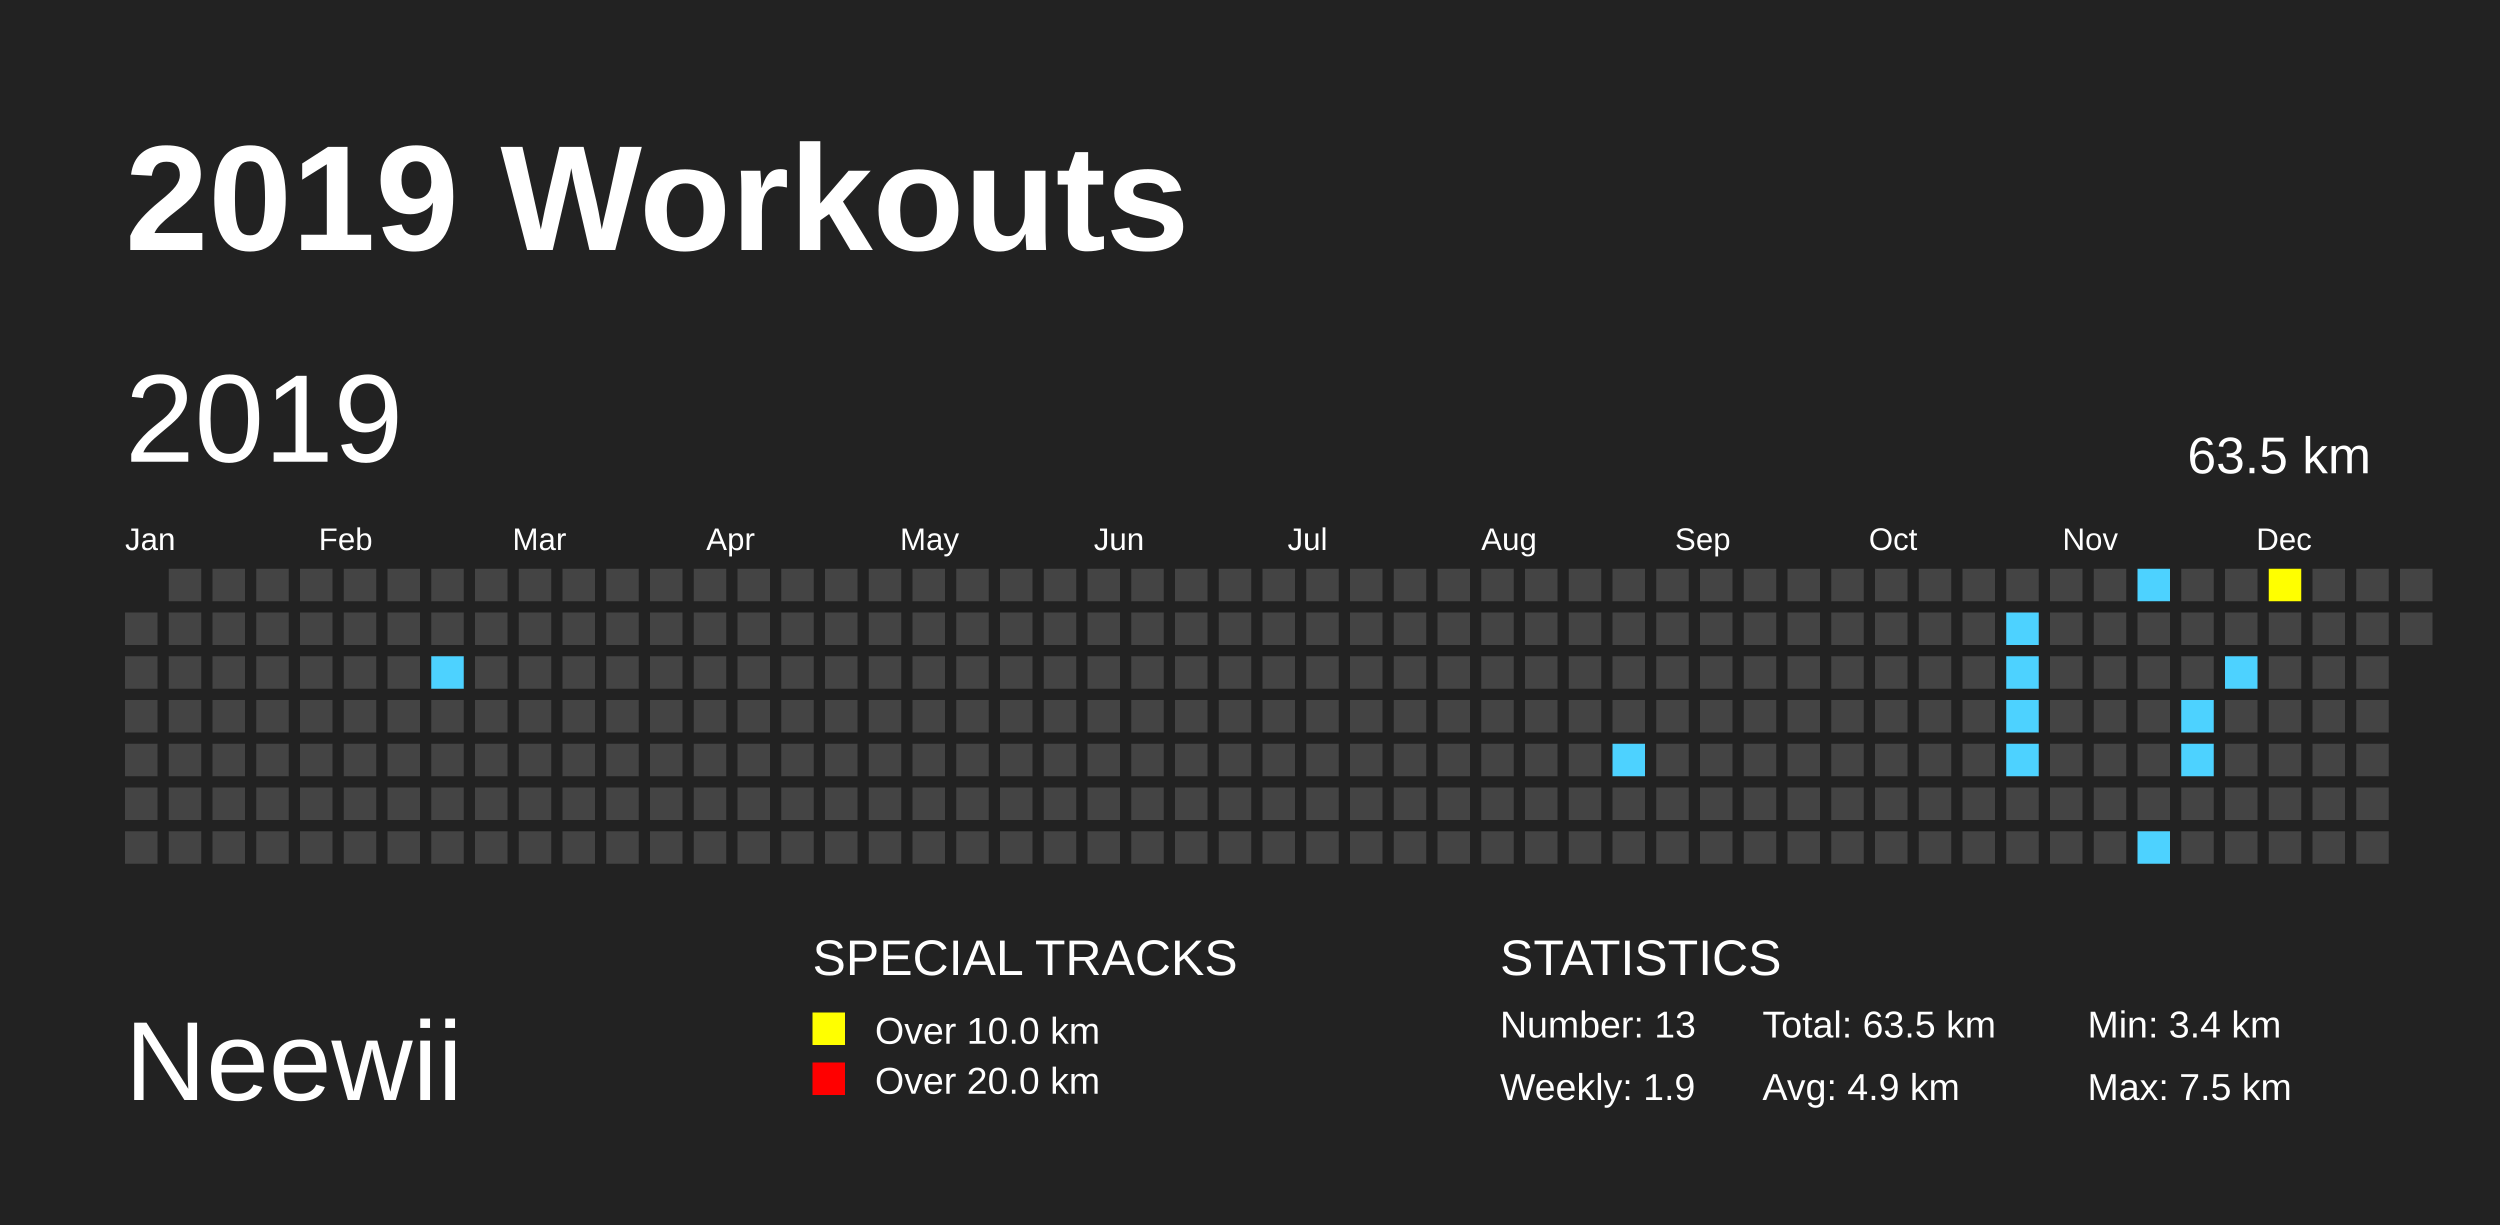
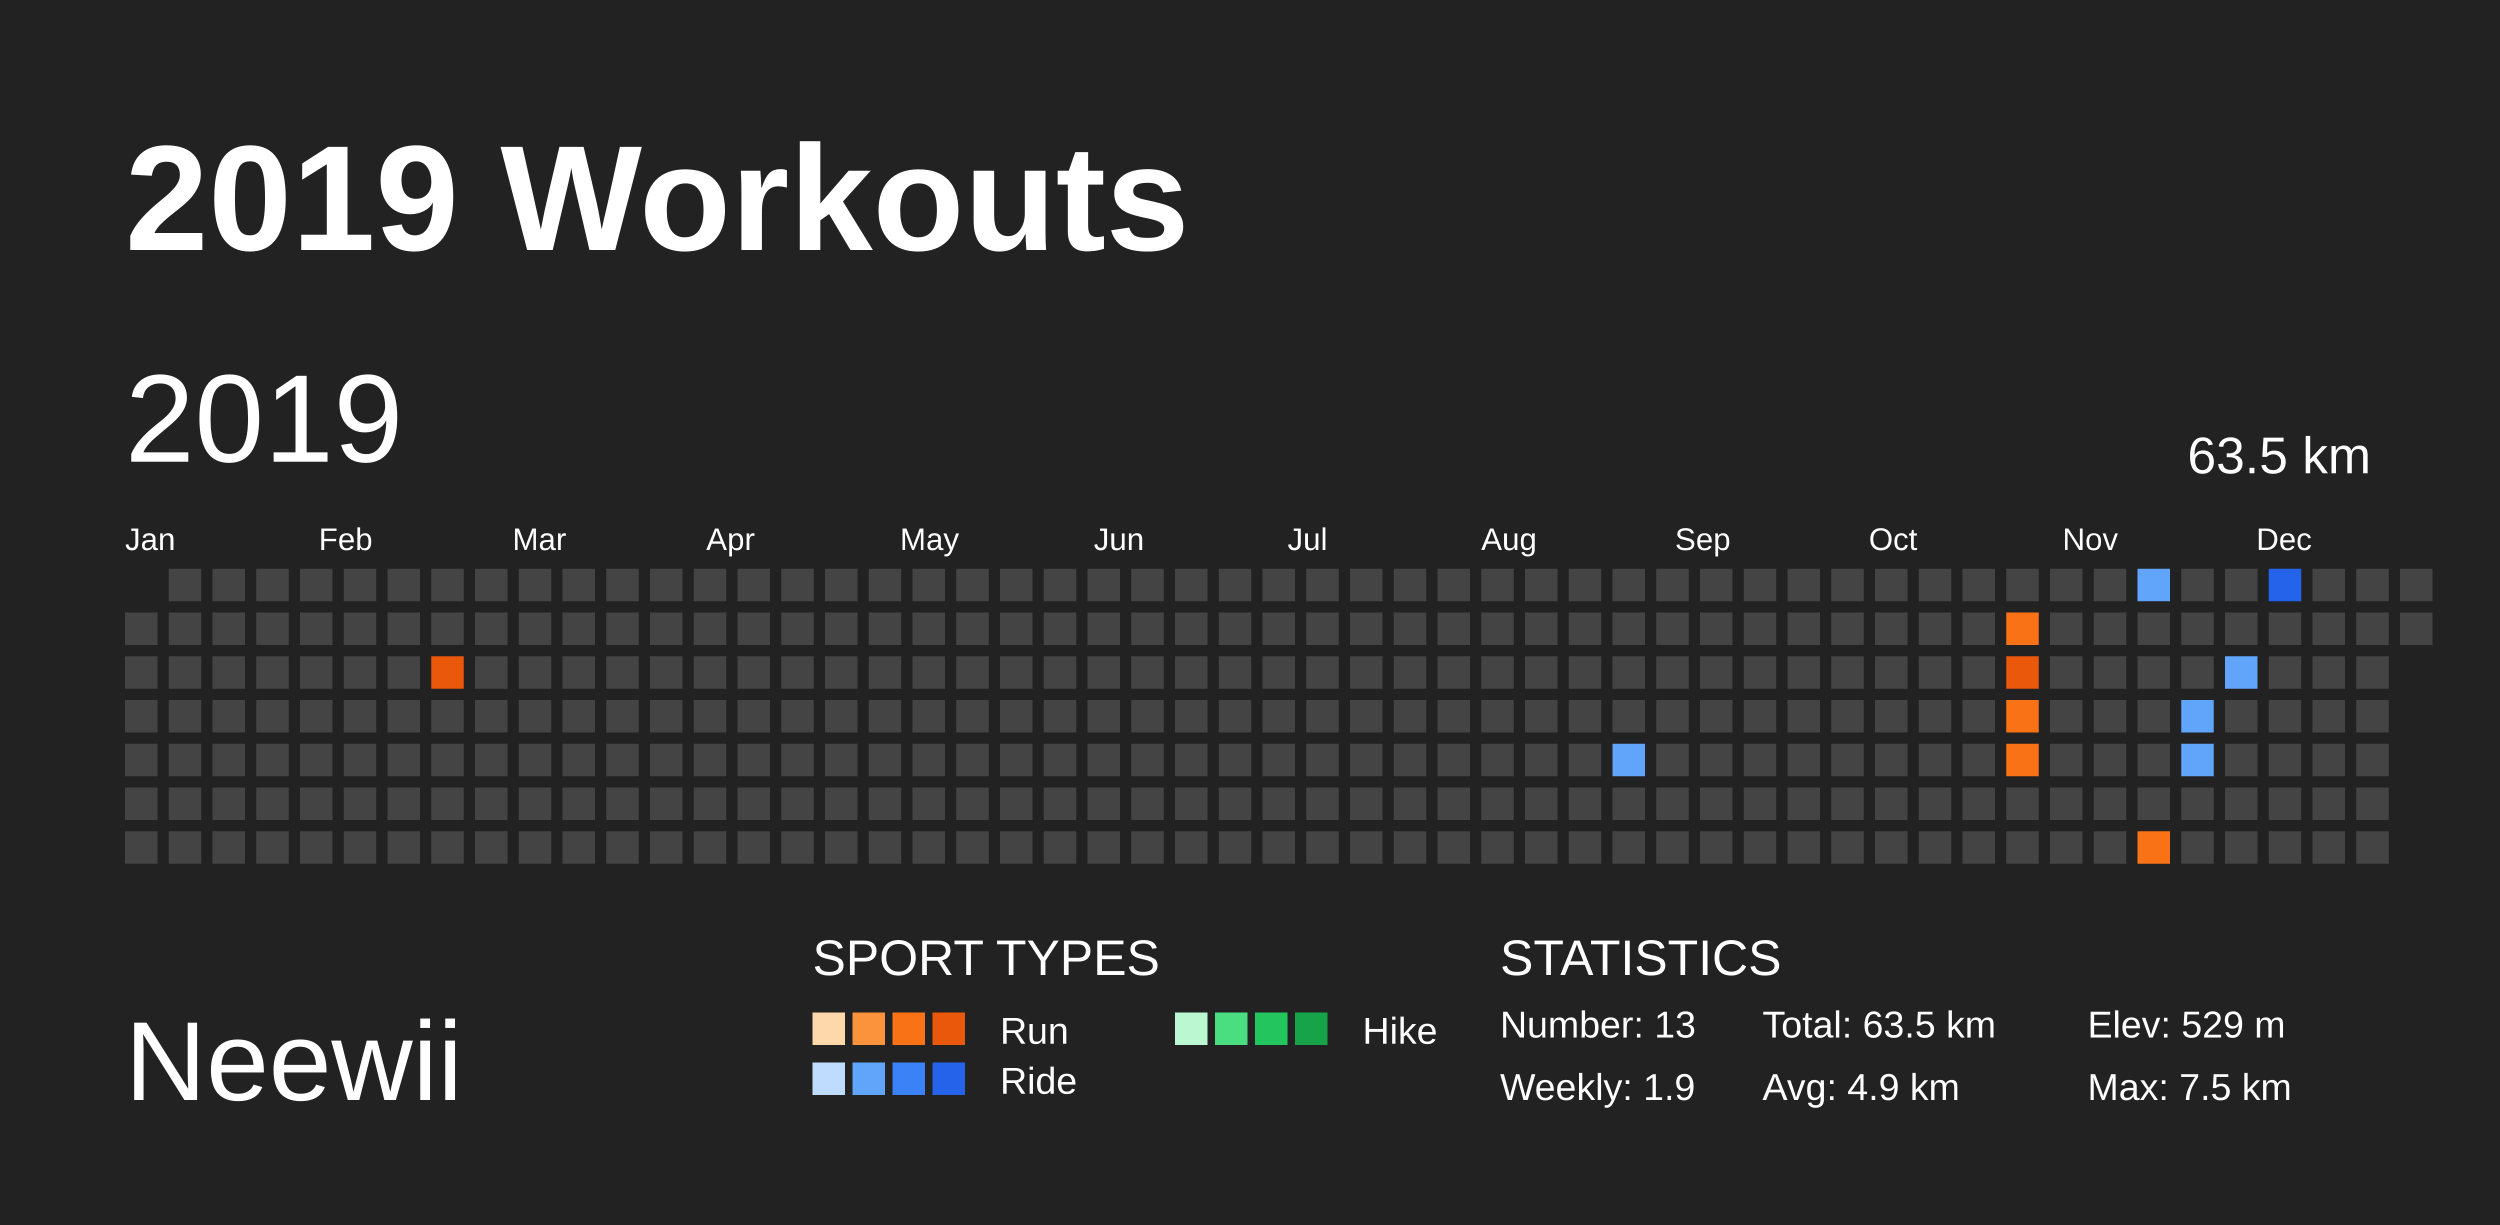
<svg xmlns="http://www.w3.org/2000/svg" baseProfile="full" height="98mm" version="1.1" viewBox="0,0,200,98" width="200mm">
  <defs />
  <rect fill="#222222" height="98" width="200" x="0" y="0" />
  <text fill="#FFFFFF" style="font-size:12px; font-family:Arial; font-weight:bold;" x="10" y="20">2019 Workouts</text>
  <text fill="#FFFFFF" style="font-size:9px; font-family:Arial" x="10" y="88">Neewii</text>
-   <text fill="#FFFFFF" style="font-size:4px; font-family:Arial" x="65" y="78">SPECIAL TRACKS</text>
-   <rect fill="yellow" height="2.6" width="2.6" x="65" y="81" />
-   <text fill="#FFFFFF" style="font-size:3px; font-family:Arial" x="70" y="83.5">Over 10.0 km</text>
-   <rect fill="red" height="2.6" width="2.6" x="65" y="85" />
-   <text fill="#FFFFFF" style="font-size:3px; font-family:Arial" x="70" y="87.5">Over 20.0 km</text>
+   <text fill="#FFFFFF" style="font-size:4px; font-family:Arial" x="65" y="78">SPORT TYPES</text>
+   <rect fill="#fed7aa" height="2.6" width="2.6" x="65.0" y="81" />
+   <rect fill="#fb923c" height="2.6" width="2.6" x="68.2" y="81" />
+   <rect fill="#f97316" height="2.6" width="2.6" x="71.4" y="81" />
+   <rect fill="#ea580c" height="2.6" width="2.6" x="74.6" y="81" />
+   <text fill="#FFFFFF" style="font-size:3px; font-family:Arial" x="80" y="83.5">Run</text>
+   <rect fill="#bbf7d0" height="2.6" width="2.6" x="94.0" y="81" />
+   <rect fill="#4ade80" height="2.6" width="2.6" x="97.2" y="81" />
+   <rect fill="#22c55e" height="2.6" width="2.6" x="100.4" y="81" />
+   <rect fill="#16a34a" height="2.6" width="2.6" x="103.6" y="81" />
+   <text fill="#FFFFFF" style="font-size:3px; font-family:Arial" x="109" y="83.5">Hike</text>
+   <rect fill="#bfdbfe" height="2.6" width="2.6" x="65.0" y="85" />
+   <rect fill="#60a5fa" height="2.6" width="2.6" x="68.2" y="85" />
+   <rect fill="#3b82f6" height="2.6" width="2.6" x="71.4" y="85" />
+   <rect fill="#2563eb" height="2.6" width="2.6" x="74.6" y="85" />
+   <text fill="#FFFFFF" style="font-size:3px; font-family:Arial" x="80" y="87.5">Ride</text>
  <text fill="#FFFFFF" style="font-size:4px; font-family:Arial" x="120" y="78">STATISTICS</text>
  <text fill="#FFFFFF" style="font-size:3px; font-family:Arial" x="120" y="83">Number: 13</text>
  <text fill="#FFFFFF" style="font-size:3px; font-family:Arial" x="120" y="88">Weekly: 1.9</text>
  <text fill="#FFFFFF" style="font-size:3px; font-family:Arial" x="141" y="83">Total: 63.5 km</text>
  <text fill="#FFFFFF" style="font-size:3px; font-family:Arial" x="141" y="88">Avg: 4.9 km</text>
-   <text fill="#FFFFFF" style="font-size:3px; font-family:Arial" x="167" y="83">Min: 3.4 km</text>
+   <text fill="#FFFFFF" style="font-size:3px; font-family:Arial" x="167" y="83">Elev: 529 m</text>
  <text fill="#FFFFFF" style="font-size:3px; font-family:Arial" x="167" y="88">Max: 7.5 km</text>
  <text dominant-baseline="hanging" fill="#FFFFFF" style="font-size:10.0px; font-family:Arial;" x="10" y="30">2019</text>
  <text dominant-baseline="hanging" fill="#FFFFFF" style="font-size:4.125px; font-family:Arial;" x="175" y="35">63.5 km</text>
  <text fill="#FFFFFF" style="font-size:2.5px; font-family:Arial" x="10.0" y="44">Jan</text>
  <text fill="#FFFFFF" style="font-size:2.5px; font-family:Arial" x="25.5" y="44">Feb</text>
  <text fill="#FFFFFF" style="font-size:2.5px; font-family:Arial" x="41.0" y="44">Mar</text>
  <text fill="#FFFFFF" style="font-size:2.5px; font-family:Arial" x="56.5" y="44">Apr</text>
  <text fill="#FFFFFF" style="font-size:2.5px; font-family:Arial" x="72.0" y="44">May</text>
  <text fill="#FFFFFF" style="font-size:2.5px; font-family:Arial" x="87.5" y="44">Jun</text>
  <text fill="#FFFFFF" style="font-size:2.5px; font-family:Arial" x="103.0" y="44">Jul</text>
  <text fill="#FFFFFF" style="font-size:2.5px; font-family:Arial" x="118.5" y="44">Aug</text>
  <text fill="#FFFFFF" style="font-size:2.5px; font-family:Arial" x="134.0" y="44">Sep</text>
  <text fill="#FFFFFF" style="font-size:2.5px; font-family:Arial" x="149.5" y="44">Oct</text>
  <text fill="#FFFFFF" style="font-size:2.5px; font-family:Arial" x="165.0" y="44">Nov</text>
  <text fill="#FFFFFF" style="font-size:2.5px; font-family:Arial" x="180.5" y="44">Dec</text>
  <rect fill="#444444" height="2.6" width="2.6" x="10.0" y="49.0" />
  <rect fill="#444444" height="2.6" width="2.6" x="10.0" y="52.5" />
  <rect fill="#444444" height="2.6" width="2.6" x="10.0" y="56.0" />
  <rect fill="#444444" height="2.6" width="2.6" x="10.0" y="59.5" />
  <rect fill="#444444" height="2.6" width="2.6" x="10.0" y="63.0" />
  <rect fill="#444444" height="2.6" width="2.6" x="10.0" y="66.5" />
  <rect fill="#444444" height="2.6" width="2.6" x="13.5" y="45.5" />
  <rect fill="#444444" height="2.6" width="2.6" x="13.5" y="49.0" />
  <rect fill="#444444" height="2.6" width="2.6" x="13.5" y="52.5" />
  <rect fill="#444444" height="2.6" width="2.6" x="13.5" y="56.0" />
  <rect fill="#444444" height="2.6" width="2.6" x="13.5" y="59.5" />
  <rect fill="#444444" height="2.6" width="2.6" x="13.5" y="63.0" />
  <rect fill="#444444" height="2.6" width="2.6" x="13.5" y="66.5" />
  <rect fill="#444444" height="2.6" width="2.6" x="17.0" y="45.5" />
  <rect fill="#444444" height="2.6" width="2.6" x="17.0" y="49.0" />
  <rect fill="#444444" height="2.6" width="2.6" x="17.0" y="52.5" />
  <rect fill="#444444" height="2.6" width="2.6" x="17.0" y="56.0" />
  <rect fill="#444444" height="2.6" width="2.6" x="17.0" y="59.5" />
  <rect fill="#444444" height="2.6" width="2.6" x="17.0" y="63.0" />
  <rect fill="#444444" height="2.6" width="2.6" x="17.0" y="66.5" />
  <rect fill="#444444" height="2.6" width="2.6" x="20.5" y="45.5" />
  <rect fill="#444444" height="2.6" width="2.6" x="20.5" y="49.0" />
  <rect fill="#444444" height="2.6" width="2.6" x="20.5" y="52.5" />
  <rect fill="#444444" height="2.6" width="2.6" x="20.5" y="56.0" />
  <rect fill="#444444" height="2.6" width="2.6" x="20.5" y="59.5" />
  <rect fill="#444444" height="2.6" width="2.6" x="20.5" y="63.0" />
  <rect fill="#444444" height="2.6" width="2.6" x="20.5" y="66.5" />
  <rect fill="#444444" height="2.6" width="2.6" x="24.0" y="45.5" />
  <rect fill="#444444" height="2.6" width="2.6" x="24.0" y="49.0" />
  <rect fill="#444444" height="2.6" width="2.6" x="24.0" y="52.5" />
  <rect fill="#444444" height="2.6" width="2.6" x="24.0" y="56.0" />
  <rect fill="#444444" height="2.6" width="2.6" x="24.0" y="59.5" />
  <rect fill="#444444" height="2.6" width="2.6" x="24.0" y="63.0" />
  <rect fill="#444444" height="2.6" width="2.6" x="24.0" y="66.5" />
  <rect fill="#444444" height="2.6" width="2.6" x="27.5" y="45.5" />
  <rect fill="#444444" height="2.6" width="2.6" x="27.5" y="49.0" />
  <rect fill="#444444" height="2.6" width="2.6" x="27.5" y="52.5" />
  <rect fill="#444444" height="2.6" width="2.6" x="27.5" y="56.0" />
  <rect fill="#444444" height="2.6" width="2.6" x="27.5" y="59.5" />
  <rect fill="#444444" height="2.6" width="2.6" x="27.5" y="63.0" />
  <rect fill="#444444" height="2.6" width="2.6" x="27.5" y="66.5" />
  <rect fill="#444444" height="2.6" width="2.6" x="31.0" y="45.5" />
  <rect fill="#444444" height="2.6" width="2.6" x="31.0" y="49.0" />
  <rect fill="#444444" height="2.6" width="2.6" x="31.0" y="52.5" />
  <rect fill="#444444" height="2.6" width="2.6" x="31.0" y="56.0" />
  <rect fill="#444444" height="2.6" width="2.6" x="31.0" y="59.5" />
  <rect fill="#444444" height="2.6" width="2.6" x="31.0" y="63.0" />
  <rect fill="#444444" height="2.6" width="2.6" x="31.0" y="66.5" />
  <rect fill="#444444" height="2.6" width="2.6" x="34.5" y="45.5" />
  <rect fill="#444444" height="2.6" width="2.6" x="34.5" y="49.0" />
-   <rect fill="#4DD2FF" height="2.6" width="2.6" x="34.5" y="52.5" />
+   <rect fill="#ea580c" height="2.6" width="2.6" x="34.5" y="52.5" />
  <rect fill="#444444" height="2.6" width="2.6" x="34.5" y="56.0" />
  <rect fill="#444444" height="2.6" width="2.6" x="34.5" y="59.5" />
  <rect fill="#444444" height="2.6" width="2.6" x="34.5" y="63.0" />
  <rect fill="#444444" height="2.6" width="2.6" x="34.5" y="66.5" />
  <rect fill="#444444" height="2.6" width="2.6" x="38.0" y="45.5" />
  <rect fill="#444444" height="2.6" width="2.6" x="38.0" y="49.0" />
  <rect fill="#444444" height="2.6" width="2.6" x="38.0" y="52.5" />
  <rect fill="#444444" height="2.6" width="2.6" x="38.0" y="56.0" />
  <rect fill="#444444" height="2.6" width="2.6" x="38.0" y="59.5" />
  <rect fill="#444444" height="2.6" width="2.6" x="38.0" y="63.0" />
  <rect fill="#444444" height="2.6" width="2.6" x="38.0" y="66.5" />
  <rect fill="#444444" height="2.6" width="2.6" x="41.5" y="45.5" />
  <rect fill="#444444" height="2.6" width="2.6" x="41.5" y="49.0" />
  <rect fill="#444444" height="2.6" width="2.6" x="41.5" y="52.5" />
  <rect fill="#444444" height="2.6" width="2.6" x="41.5" y="56.0" />
  <rect fill="#444444" height="2.6" width="2.6" x="41.5" y="59.5" />
  <rect fill="#444444" height="2.6" width="2.6" x="41.5" y="63.0" />
  <rect fill="#444444" height="2.6" width="2.6" x="41.5" y="66.5" />
  <rect fill="#444444" height="2.6" width="2.6" x="45.0" y="45.5" />
  <rect fill="#444444" height="2.6" width="2.6" x="45.0" y="49.0" />
  <rect fill="#444444" height="2.6" width="2.6" x="45.0" y="52.5" />
  <rect fill="#444444" height="2.6" width="2.6" x="45.0" y="56.0" />
  <rect fill="#444444" height="2.6" width="2.6" x="45.0" y="59.5" />
  <rect fill="#444444" height="2.6" width="2.6" x="45.0" y="63.0" />
  <rect fill="#444444" height="2.6" width="2.6" x="45.0" y="66.5" />
  <rect fill="#444444" height="2.6" width="2.6" x="48.5" y="45.5" />
  <rect fill="#444444" height="2.6" width="2.6" x="48.5" y="49.0" />
  <rect fill="#444444" height="2.6" width="2.6" x="48.5" y="52.5" />
  <rect fill="#444444" height="2.6" width="2.6" x="48.5" y="56.0" />
  <rect fill="#444444" height="2.6" width="2.6" x="48.5" y="59.5" />
  <rect fill="#444444" height="2.6" width="2.6" x="48.5" y="63.0" />
  <rect fill="#444444" height="2.6" width="2.6" x="48.5" y="66.5" />
  <rect fill="#444444" height="2.6" width="2.6" x="52.0" y="45.5" />
  <rect fill="#444444" height="2.6" width="2.6" x="52.0" y="49.0" />
  <rect fill="#444444" height="2.6" width="2.6" x="52.0" y="52.5" />
  <rect fill="#444444" height="2.6" width="2.6" x="52.0" y="56.0" />
  <rect fill="#444444" height="2.6" width="2.6" x="52.0" y="59.5" />
  <rect fill="#444444" height="2.6" width="2.6" x="52.0" y="63.0" />
  <rect fill="#444444" height="2.6" width="2.6" x="52.0" y="66.5" />
  <rect fill="#444444" height="2.6" width="2.6" x="55.5" y="45.5" />
  <rect fill="#444444" height="2.6" width="2.6" x="55.5" y="49.0" />
  <rect fill="#444444" height="2.6" width="2.6" x="55.5" y="52.5" />
  <rect fill="#444444" height="2.6" width="2.6" x="55.5" y="56.0" />
  <rect fill="#444444" height="2.6" width="2.6" x="55.5" y="59.5" />
  <rect fill="#444444" height="2.6" width="2.6" x="55.5" y="63.0" />
  <rect fill="#444444" height="2.6" width="2.6" x="55.5" y="66.5" />
  <rect fill="#444444" height="2.6" width="2.6" x="59.0" y="45.5" />
  <rect fill="#444444" height="2.6" width="2.6" x="59.0" y="49.0" />
  <rect fill="#444444" height="2.6" width="2.6" x="59.0" y="52.5" />
  <rect fill="#444444" height="2.6" width="2.6" x="59.0" y="56.0" />
  <rect fill="#444444" height="2.6" width="2.6" x="59.0" y="59.5" />
  <rect fill="#444444" height="2.6" width="2.6" x="59.0" y="63.0" />
  <rect fill="#444444" height="2.6" width="2.6" x="59.0" y="66.5" />
  <rect fill="#444444" height="2.6" width="2.6" x="62.5" y="45.5" />
  <rect fill="#444444" height="2.6" width="2.6" x="62.5" y="49.0" />
  <rect fill="#444444" height="2.6" width="2.6" x="62.5" y="52.5" />
  <rect fill="#444444" height="2.6" width="2.6" x="62.5" y="56.0" />
  <rect fill="#444444" height="2.6" width="2.6" x="62.5" y="59.5" />
  <rect fill="#444444" height="2.6" width="2.6" x="62.5" y="63.0" />
  <rect fill="#444444" height="2.6" width="2.6" x="62.5" y="66.5" />
  <rect fill="#444444" height="2.6" width="2.6" x="66.0" y="45.5" />
  <rect fill="#444444" height="2.6" width="2.6" x="66.0" y="49.0" />
  <rect fill="#444444" height="2.6" width="2.6" x="66.0" y="52.5" />
  <rect fill="#444444" height="2.6" width="2.6" x="66.0" y="56.0" />
  <rect fill="#444444" height="2.6" width="2.6" x="66.0" y="59.5" />
  <rect fill="#444444" height="2.6" width="2.6" x="66.0" y="63.0" />
  <rect fill="#444444" height="2.6" width="2.6" x="66.0" y="66.5" />
  <rect fill="#444444" height="2.6" width="2.6" x="69.5" y="45.5" />
  <rect fill="#444444" height="2.6" width="2.6" x="69.5" y="49.0" />
  <rect fill="#444444" height="2.6" width="2.6" x="69.5" y="52.5" />
  <rect fill="#444444" height="2.6" width="2.6" x="69.5" y="56.0" />
  <rect fill="#444444" height="2.6" width="2.6" x="69.5" y="59.5" />
  <rect fill="#444444" height="2.6" width="2.6" x="69.5" y="63.0" />
  <rect fill="#444444" height="2.6" width="2.6" x="69.5" y="66.5" />
  <rect fill="#444444" height="2.6" width="2.6" x="73.0" y="45.5" />
  <rect fill="#444444" height="2.6" width="2.6" x="73.0" y="49.0" />
  <rect fill="#444444" height="2.6" width="2.6" x="73.0" y="52.5" />
  <rect fill="#444444" height="2.6" width="2.6" x="73.0" y="56.0" />
  <rect fill="#444444" height="2.6" width="2.6" x="73.0" y="59.5" />
  <rect fill="#444444" height="2.6" width="2.6" x="73.0" y="63.0" />
  <rect fill="#444444" height="2.6" width="2.6" x="73.0" y="66.5" />
  <rect fill="#444444" height="2.6" width="2.6" x="76.5" y="45.5" />
  <rect fill="#444444" height="2.6" width="2.6" x="76.5" y="49.0" />
  <rect fill="#444444" height="2.6" width="2.6" x="76.5" y="52.5" />
  <rect fill="#444444" height="2.6" width="2.6" x="76.5" y="56.0" />
  <rect fill="#444444" height="2.6" width="2.6" x="76.5" y="59.5" />
  <rect fill="#444444" height="2.6" width="2.6" x="76.5" y="63.0" />
  <rect fill="#444444" height="2.6" width="2.6" x="76.5" y="66.5" />
  <rect fill="#444444" height="2.6" width="2.6" x="80.0" y="45.5" />
  <rect fill="#444444" height="2.6" width="2.6" x="80.0" y="49.0" />
  <rect fill="#444444" height="2.6" width="2.6" x="80.0" y="52.5" />
  <rect fill="#444444" height="2.6" width="2.6" x="80.0" y="56.0" />
  <rect fill="#444444" height="2.6" width="2.6" x="80.0" y="59.5" />
  <rect fill="#444444" height="2.6" width="2.6" x="80.0" y="63.0" />
  <rect fill="#444444" height="2.6" width="2.6" x="80.0" y="66.5" />
  <rect fill="#444444" height="2.6" width="2.6" x="83.5" y="45.5" />
  <rect fill="#444444" height="2.6" width="2.6" x="83.5" y="49.0" />
  <rect fill="#444444" height="2.6" width="2.6" x="83.5" y="52.5" />
  <rect fill="#444444" height="2.6" width="2.6" x="83.5" y="56.0" />
  <rect fill="#444444" height="2.6" width="2.6" x="83.5" y="59.5" />
  <rect fill="#444444" height="2.6" width="2.6" x="83.5" y="63.0" />
  <rect fill="#444444" height="2.6" width="2.6" x="83.5" y="66.5" />
  <rect fill="#444444" height="2.6" width="2.6" x="87.0" y="45.5" />
  <rect fill="#444444" height="2.6" width="2.6" x="87.0" y="49.0" />
  <rect fill="#444444" height="2.6" width="2.6" x="87.0" y="52.5" />
  <rect fill="#444444" height="2.6" width="2.6" x="87.0" y="56.0" />
  <rect fill="#444444" height="2.6" width="2.6" x="87.0" y="59.5" />
  <rect fill="#444444" height="2.6" width="2.6" x="87.0" y="63.0" />
  <rect fill="#444444" height="2.6" width="2.6" x="87.0" y="66.5" />
  <rect fill="#444444" height="2.6" width="2.6" x="90.5" y="45.5" />
  <rect fill="#444444" height="2.6" width="2.6" x="90.5" y="49.0" />
  <rect fill="#444444" height="2.6" width="2.6" x="90.5" y="52.5" />
  <rect fill="#444444" height="2.6" width="2.6" x="90.5" y="56.0" />
  <rect fill="#444444" height="2.6" width="2.6" x="90.5" y="59.5" />
  <rect fill="#444444" height="2.6" width="2.6" x="90.5" y="63.0" />
  <rect fill="#444444" height="2.6" width="2.6" x="90.5" y="66.5" />
  <rect fill="#444444" height="2.6" width="2.6" x="94.0" y="45.5" />
  <rect fill="#444444" height="2.6" width="2.6" x="94.0" y="49.0" />
  <rect fill="#444444" height="2.6" width="2.6" x="94.0" y="52.5" />
  <rect fill="#444444" height="2.6" width="2.6" x="94.0" y="56.0" />
  <rect fill="#444444" height="2.6" width="2.6" x="94.0" y="59.5" />
  <rect fill="#444444" height="2.6" width="2.6" x="94.0" y="63.0" />
  <rect fill="#444444" height="2.6" width="2.6" x="94.0" y="66.5" />
  <rect fill="#444444" height="2.6" width="2.6" x="97.5" y="45.5" />
  <rect fill="#444444" height="2.6" width="2.6" x="97.5" y="49.0" />
  <rect fill="#444444" height="2.6" width="2.6" x="97.5" y="52.5" />
  <rect fill="#444444" height="2.6" width="2.6" x="97.5" y="56.0" />
  <rect fill="#444444" height="2.6" width="2.6" x="97.5" y="59.5" />
  <rect fill="#444444" height="2.6" width="2.6" x="97.5" y="63.0" />
  <rect fill="#444444" height="2.6" width="2.6" x="97.5" y="66.5" />
  <rect fill="#444444" height="2.6" width="2.6" x="101.0" y="45.5" />
  <rect fill="#444444" height="2.6" width="2.6" x="101.0" y="49.0" />
  <rect fill="#444444" height="2.6" width="2.6" x="101.0" y="52.5" />
  <rect fill="#444444" height="2.6" width="2.6" x="101.0" y="56.0" />
  <rect fill="#444444" height="2.6" width="2.6" x="101.0" y="59.5" />
  <rect fill="#444444" height="2.6" width="2.6" x="101.0" y="63.0" />
  <rect fill="#444444" height="2.6" width="2.6" x="101.0" y="66.5" />
  <rect fill="#444444" height="2.6" width="2.6" x="104.5" y="45.5" />
  <rect fill="#444444" height="2.6" width="2.6" x="104.5" y="49.0" />
  <rect fill="#444444" height="2.6" width="2.6" x="104.5" y="52.5" />
  <rect fill="#444444" height="2.6" width="2.6" x="104.5" y="56.0" />
  <rect fill="#444444" height="2.6" width="2.6" x="104.5" y="59.5" />
  <rect fill="#444444" height="2.6" width="2.6" x="104.5" y="63.0" />
  <rect fill="#444444" height="2.6" width="2.6" x="104.5" y="66.5" />
  <rect fill="#444444" height="2.6" width="2.6" x="108.0" y="45.5" />
  <rect fill="#444444" height="2.6" width="2.6" x="108.0" y="49.0" />
  <rect fill="#444444" height="2.6" width="2.6" x="108.0" y="52.5" />
  <rect fill="#444444" height="2.6" width="2.6" x="108.0" y="56.0" />
  <rect fill="#444444" height="2.6" width="2.6" x="108.0" y="59.5" />
  <rect fill="#444444" height="2.6" width="2.6" x="108.0" y="63.0" />
  <rect fill="#444444" height="2.6" width="2.6" x="108.0" y="66.5" />
  <rect fill="#444444" height="2.6" width="2.6" x="111.5" y="45.5" />
  <rect fill="#444444" height="2.6" width="2.6" x="111.5" y="49.0" />
  <rect fill="#444444" height="2.6" width="2.6" x="111.5" y="52.5" />
  <rect fill="#444444" height="2.6" width="2.6" x="111.5" y="56.0" />
  <rect fill="#444444" height="2.6" width="2.6" x="111.5" y="59.5" />
  <rect fill="#444444" height="2.6" width="2.6" x="111.5" y="63.0" />
  <rect fill="#444444" height="2.6" width="2.6" x="111.5" y="66.5" />
  <rect fill="#444444" height="2.6" width="2.6" x="115.0" y="45.5" />
  <rect fill="#444444" height="2.6" width="2.6" x="115.0" y="49.0" />
  <rect fill="#444444" height="2.6" width="2.6" x="115.0" y="52.5" />
  <rect fill="#444444" height="2.6" width="2.6" x="115.0" y="56.0" />
  <rect fill="#444444" height="2.6" width="2.6" x="115.0" y="59.5" />
  <rect fill="#444444" height="2.6" width="2.6" x="115.0" y="63.0" />
  <rect fill="#444444" height="2.6" width="2.6" x="115.0" y="66.5" />
  <rect fill="#444444" height="2.6" width="2.6" x="118.5" y="45.5" />
  <rect fill="#444444" height="2.6" width="2.6" x="118.5" y="49.0" />
  <rect fill="#444444" height="2.6" width="2.6" x="118.5" y="52.5" />
  <rect fill="#444444" height="2.6" width="2.6" x="118.5" y="56.0" />
  <rect fill="#444444" height="2.6" width="2.6" x="118.5" y="59.5" />
  <rect fill="#444444" height="2.6" width="2.6" x="118.5" y="63.0" />
  <rect fill="#444444" height="2.6" width="2.6" x="118.5" y="66.5" />
  <rect fill="#444444" height="2.6" width="2.6" x="122.0" y="45.5" />
  <rect fill="#444444" height="2.6" width="2.6" x="122.0" y="49.0" />
  <rect fill="#444444" height="2.6" width="2.6" x="122.0" y="52.5" />
  <rect fill="#444444" height="2.6" width="2.6" x="122.0" y="56.0" />
  <rect fill="#444444" height="2.6" width="2.6" x="122.0" y="59.5" />
  <rect fill="#444444" height="2.6" width="2.6" x="122.0" y="63.0" />
  <rect fill="#444444" height="2.6" width="2.6" x="122.0" y="66.5" />
  <rect fill="#444444" height="2.6" width="2.6" x="125.5" y="45.5" />
  <rect fill="#444444" height="2.6" width="2.6" x="125.5" y="49.0" />
  <rect fill="#444444" height="2.6" width="2.6" x="125.5" y="52.5" />
  <rect fill="#444444" height="2.6" width="2.6" x="125.5" y="56.0" />
  <rect fill="#444444" height="2.6" width="2.6" x="125.5" y="59.5" />
  <rect fill="#444444" height="2.6" width="2.6" x="125.5" y="63.0" />
  <rect fill="#444444" height="2.6" width="2.6" x="125.5" y="66.5" />
  <rect fill="#444444" height="2.6" width="2.6" x="129.0" y="45.5" />
  <rect fill="#444444" height="2.6" width="2.6" x="129.0" y="49.0" />
  <rect fill="#444444" height="2.6" width="2.6" x="129.0" y="52.5" />
  <rect fill="#444444" height="2.6" width="2.6" x="129.0" y="56.0" />
-   <rect fill="#4DD2FF" height="2.6" width="2.6" x="129.0" y="59.5" />
+   <rect fill="#60a5fa" height="2.6" width="2.6" x="129.0" y="59.5" />
  <rect fill="#444444" height="2.6" width="2.6" x="129.0" y="63.0" />
  <rect fill="#444444" height="2.6" width="2.6" x="129.0" y="66.5" />
  <rect fill="#444444" height="2.6" width="2.6" x="132.5" y="45.5" />
  <rect fill="#444444" height="2.6" width="2.6" x="132.5" y="49.0" />
  <rect fill="#444444" height="2.6" width="2.6" x="132.5" y="52.5" />
  <rect fill="#444444" height="2.6" width="2.6" x="132.5" y="56.0" />
  <rect fill="#444444" height="2.6" width="2.6" x="132.5" y="59.5" />
  <rect fill="#444444" height="2.6" width="2.6" x="132.5" y="63.0" />
  <rect fill="#444444" height="2.6" width="2.6" x="132.5" y="66.5" />
  <rect fill="#444444" height="2.6" width="2.6" x="136.0" y="45.5" />
  <rect fill="#444444" height="2.6" width="2.6" x="136.0" y="49.0" />
  <rect fill="#444444" height="2.6" width="2.6" x="136.0" y="52.5" />
  <rect fill="#444444" height="2.6" width="2.6" x="136.0" y="56.0" />
  <rect fill="#444444" height="2.6" width="2.6" x="136.0" y="59.5" />
  <rect fill="#444444" height="2.6" width="2.6" x="136.0" y="63.0" />
  <rect fill="#444444" height="2.6" width="2.6" x="136.0" y="66.5" />
  <rect fill="#444444" height="2.6" width="2.6" x="139.5" y="45.5" />
  <rect fill="#444444" height="2.6" width="2.6" x="139.5" y="49.0" />
  <rect fill="#444444" height="2.6" width="2.6" x="139.5" y="52.5" />
  <rect fill="#444444" height="2.6" width="2.6" x="139.5" y="56.0" />
  <rect fill="#444444" height="2.6" width="2.6" x="139.5" y="59.5" />
  <rect fill="#444444" height="2.6" width="2.6" x="139.5" y="63.0" />
  <rect fill="#444444" height="2.6" width="2.6" x="139.5" y="66.5" />
  <rect fill="#444444" height="2.6" width="2.6" x="143.0" y="45.5" />
  <rect fill="#444444" height="2.6" width="2.6" x="143.0" y="49.0" />
  <rect fill="#444444" height="2.6" width="2.6" x="143.0" y="52.5" />
  <rect fill="#444444" height="2.6" width="2.6" x="143.0" y="56.0" />
  <rect fill="#444444" height="2.6" width="2.6" x="143.0" y="59.5" />
  <rect fill="#444444" height="2.6" width="2.6" x="143.0" y="63.0" />
  <rect fill="#444444" height="2.6" width="2.6" x="143.0" y="66.5" />
  <rect fill="#444444" height="2.6" width="2.6" x="146.5" y="45.5" />
  <rect fill="#444444" height="2.6" width="2.6" x="146.5" y="49.0" />
  <rect fill="#444444" height="2.6" width="2.6" x="146.5" y="52.5" />
  <rect fill="#444444" height="2.6" width="2.6" x="146.5" y="56.0" />
  <rect fill="#444444" height="2.6" width="2.6" x="146.5" y="59.5" />
  <rect fill="#444444" height="2.6" width="2.6" x="146.5" y="63.0" />
  <rect fill="#444444" height="2.6" width="2.6" x="146.5" y="66.5" />
  <rect fill="#444444" height="2.6" width="2.6" x="150.0" y="45.5" />
  <rect fill="#444444" height="2.6" width="2.6" x="150.0" y="49.0" />
  <rect fill="#444444" height="2.6" width="2.6" x="150.0" y="52.5" />
  <rect fill="#444444" height="2.6" width="2.6" x="150.0" y="56.0" />
  <rect fill="#444444" height="2.6" width="2.6" x="150.0" y="59.5" />
  <rect fill="#444444" height="2.6" width="2.6" x="150.0" y="63.0" />
  <rect fill="#444444" height="2.6" width="2.6" x="150.0" y="66.5" />
  <rect fill="#444444" height="2.6" width="2.6" x="153.5" y="45.5" />
  <rect fill="#444444" height="2.6" width="2.6" x="153.5" y="49.0" />
  <rect fill="#444444" height="2.6" width="2.6" x="153.5" y="52.5" />
  <rect fill="#444444" height="2.6" width="2.6" x="153.5" y="56.0" />
  <rect fill="#444444" height="2.6" width="2.6" x="153.5" y="59.5" />
  <rect fill="#444444" height="2.6" width="2.6" x="153.5" y="63.0" />
  <rect fill="#444444" height="2.6" width="2.6" x="153.5" y="66.5" />
  <rect fill="#444444" height="2.6" width="2.6" x="157.0" y="45.5" />
  <rect fill="#444444" height="2.6" width="2.6" x="157.0" y="49.0" />
  <rect fill="#444444" height="2.6" width="2.6" x="157.0" y="52.5" />
  <rect fill="#444444" height="2.6" width="2.6" x="157.0" y="56.0" />
  <rect fill="#444444" height="2.6" width="2.6" x="157.0" y="59.5" />
  <rect fill="#444444" height="2.6" width="2.6" x="157.0" y="63.0" />
  <rect fill="#444444" height="2.6" width="2.6" x="157.0" y="66.5" />
  <rect fill="#444444" height="2.6" width="2.6" x="160.5" y="45.5" />
-   <rect fill="#4DD2FF" height="2.6" width="2.6" x="160.5" y="49.0" />
-   <rect fill="#4DD2FF" height="2.6" width="2.6" x="160.5" y="52.5" />
-   <rect fill="#4DD2FF" height="2.6" width="2.6" x="160.5" y="56.0" />
-   <rect fill="#4DD2FF" height="2.6" width="2.6" x="160.5" y="59.5" />
+   <rect fill="#f97316" height="2.6" width="2.6" x="160.5" y="49.0" />
+   <rect fill="#ea580c" height="2.6" width="2.6" x="160.5" y="52.5" />
+   <rect fill="#f97316" height="2.6" width="2.6" x="160.5" y="56.0" />
+   <rect fill="#f97316" height="2.6" width="2.6" x="160.5" y="59.5" />
  <rect fill="#444444" height="2.6" width="2.6" x="160.5" y="63.0" />
  <rect fill="#444444" height="2.6" width="2.6" x="160.5" y="66.5" />
  <rect fill="#444444" height="2.6" width="2.6" x="164.0" y="45.5" />
  <rect fill="#444444" height="2.6" width="2.6" x="164.0" y="49.0" />
  <rect fill="#444444" height="2.6" width="2.6" x="164.0" y="52.5" />
  <rect fill="#444444" height="2.6" width="2.6" x="164.0" y="56.0" />
  <rect fill="#444444" height="2.6" width="2.6" x="164.0" y="59.5" />
  <rect fill="#444444" height="2.6" width="2.6" x="164.0" y="63.0" />
  <rect fill="#444444" height="2.6" width="2.6" x="164.0" y="66.5" />
  <rect fill="#444444" height="2.6" width="2.6" x="167.5" y="45.5" />
  <rect fill="#444444" height="2.6" width="2.6" x="167.5" y="49.0" />
  <rect fill="#444444" height="2.6" width="2.6" x="167.5" y="52.5" />
  <rect fill="#444444" height="2.6" width="2.6" x="167.5" y="56.0" />
  <rect fill="#444444" height="2.6" width="2.6" x="167.5" y="59.5" />
  <rect fill="#444444" height="2.6" width="2.6" x="167.5" y="63.0" />
  <rect fill="#444444" height="2.6" width="2.6" x="167.5" y="66.5" />
-   <rect fill="#4DD2FF" height="2.6" width="2.6" x="171.0" y="45.5" />
+   <rect fill="#60a5fa" height="2.6" width="2.6" x="171.0" y="45.5" />
  <rect fill="#444444" height="2.6" width="2.6" x="171.0" y="49.0" />
  <rect fill="#444444" height="2.6" width="2.6" x="171.0" y="52.5" />
  <rect fill="#444444" height="2.6" width="2.6" x="171.0" y="56.0" />
  <rect fill="#444444" height="2.6" width="2.6" x="171.0" y="59.5" />
  <rect fill="#444444" height="2.6" width="2.6" x="171.0" y="63.0" />
-   <rect fill="#4DD2FF" height="2.6" width="2.6" x="171.0" y="66.5" />
+   <rect fill="#f97316" height="2.6" width="2.6" x="171.0" y="66.5" />
  <rect fill="#444444" height="2.6" width="2.6" x="174.5" y="45.5" />
  <rect fill="#444444" height="2.6" width="2.6" x="174.5" y="49.0" />
  <rect fill="#444444" height="2.6" width="2.6" x="174.5" y="52.5" />
-   <rect fill="#4DD2FF" height="2.6" width="2.6" x="174.5" y="56.0" />
-   <rect fill="#4DD2FF" height="2.6" width="2.6" x="174.5" y="59.5" />
+   <rect fill="#60a5fa" height="2.6" width="2.6" x="174.5" y="56.0" />
+   <rect fill="#60a5fa" height="2.6" width="2.6" x="174.5" y="59.5" />
  <rect fill="#444444" height="2.6" width="2.6" x="174.5" y="63.0" />
  <rect fill="#444444" height="2.6" width="2.6" x="174.5" y="66.5" />
  <rect fill="#444444" height="2.6" width="2.6" x="178.0" y="45.5" />
  <rect fill="#444444" height="2.6" width="2.6" x="178.0" y="49.0" />
-   <rect fill="#4DD2FF" height="2.6" width="2.6" x="178.0" y="52.5" />
+   <rect fill="#60a5fa" height="2.6" width="2.6" x="178.0" y="52.5" />
  <rect fill="#444444" height="2.6" width="2.6" x="178.0" y="56.0" />
  <rect fill="#444444" height="2.6" width="2.6" x="178.0" y="59.5" />
  <rect fill="#444444" height="2.6" width="2.6" x="178.0" y="63.0" />
  <rect fill="#444444" height="2.6" width="2.6" x="178.0" y="66.5" />
-   <rect fill="yellow" height="2.6" width="2.6" x="181.5" y="45.5" />
+   <rect fill="#2563eb" height="2.6" width="2.6" x="181.5" y="45.5" />
  <rect fill="#444444" height="2.6" width="2.6" x="181.5" y="49.0" />
  <rect fill="#444444" height="2.6" width="2.6" x="181.5" y="52.5" />
  <rect fill="#444444" height="2.6" width="2.6" x="181.5" y="56.0" />
  <rect fill="#444444" height="2.6" width="2.6" x="181.5" y="59.5" />
  <rect fill="#444444" height="2.6" width="2.6" x="181.5" y="63.0" />
  <rect fill="#444444" height="2.6" width="2.6" x="181.5" y="66.5" />
  <rect fill="#444444" height="2.6" width="2.6" x="185.0" y="45.5" />
  <rect fill="#444444" height="2.6" width="2.6" x="185.0" y="49.0" />
  <rect fill="#444444" height="2.6" width="2.6" x="185.0" y="52.5" />
  <rect fill="#444444" height="2.6" width="2.6" x="185.0" y="56.0" />
  <rect fill="#444444" height="2.6" width="2.6" x="185.0" y="59.5" />
  <rect fill="#444444" height="2.6" width="2.6" x="185.0" y="63.0" />
  <rect fill="#444444" height="2.6" width="2.6" x="185.0" y="66.5" />
  <rect fill="#444444" height="2.6" width="2.6" x="188.5" y="45.5" />
  <rect fill="#444444" height="2.6" width="2.6" x="188.5" y="49.0" />
  <rect fill="#444444" height="2.6" width="2.6" x="188.5" y="52.5" />
  <rect fill="#444444" height="2.6" width="2.6" x="188.5" y="56.0" />
  <rect fill="#444444" height="2.6" width="2.6" x="188.5" y="59.5" />
  <rect fill="#444444" height="2.6" width="2.6" x="188.5" y="63.0" />
  <rect fill="#444444" height="2.6" width="2.6" x="188.5" y="66.5" />
  <rect fill="#444444" height="2.6" width="2.6" x="192.0" y="45.5" />
  <rect fill="#444444" height="2.6" width="2.6" x="192.0" y="49.0" />
</svg>
